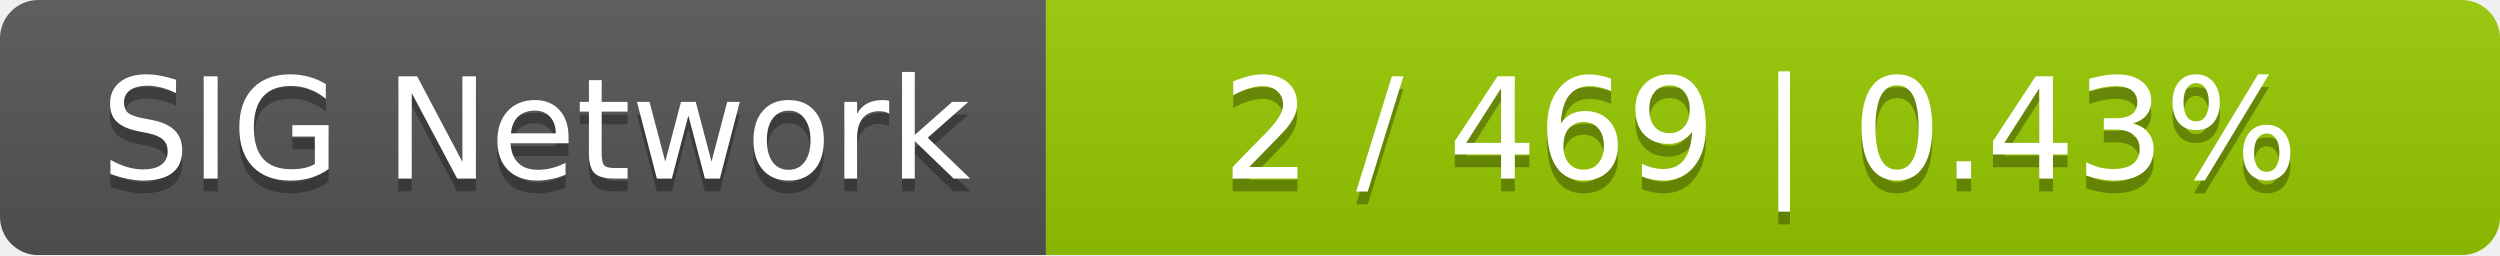
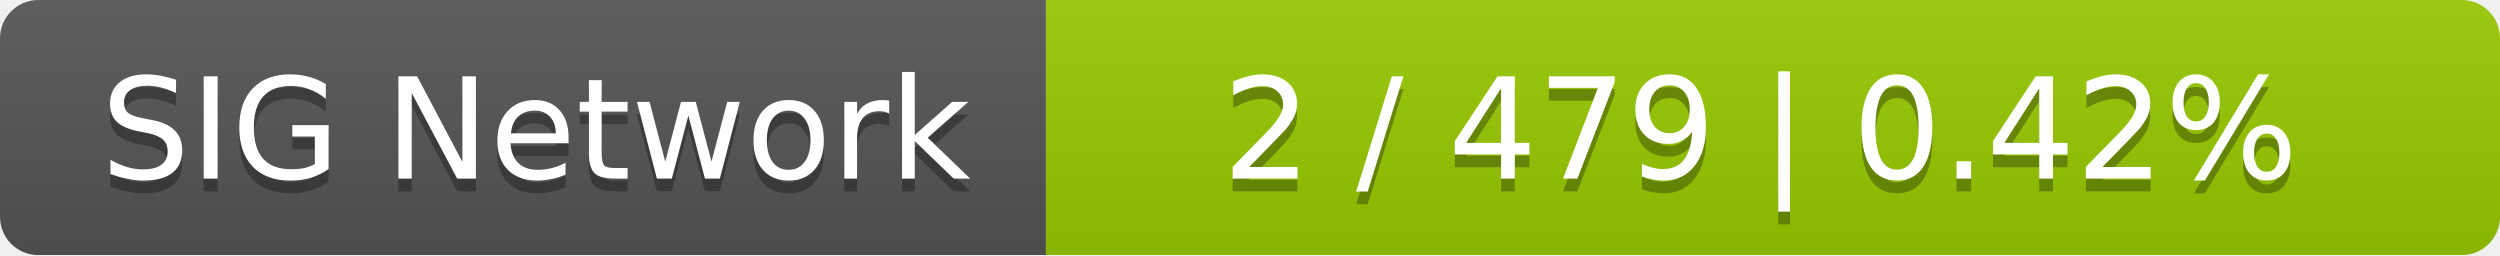
<svg xmlns="http://www.w3.org/2000/svg" width="196" height="20">
  <linearGradient id="smooth" x2="0" y2="100%">
    <stop offset="0" stop-color="#bbb" stop-opacity=".1" />
    <stop offset="1" stop-opacity=".1" />
  </linearGradient>
  <mask id="round">
    <rect width="196" height="20" rx="3" fill="#fff" />
  </mask>
  <g mask="url(#round)">
    <rect width="82" height="20" fill="#555" />
    <rect x="82" width="114" height="20" fill="#97ca00" />
    <rect width="196" height="20" fill="url(#smooth)" />
  </g>
  <g fill="#fff" text-anchor="middle" font-family="DejaVu Sans,Verdana,Geneva,sans-serif" font-size="11">
    <text x="42" y="15" fill="#010101" fill-opacity=".3">SIG Network</text>
    <text x="42" y="14">SIG Network</text>
-     <text x="138" y="15" fill="#010101" fill-opacity=".3">2 / 469    |    0.43%</text>
-     <text x="138" y="14">2 / 469    |    0.43%</text>
+     <text x="138" y="15" fill="#010101" fill-opacity=".3">2 / 479    |    0.42%</text>
+     <text x="138" y="14">2 / 479    |    0.42%</text>
  </g>
</svg>
